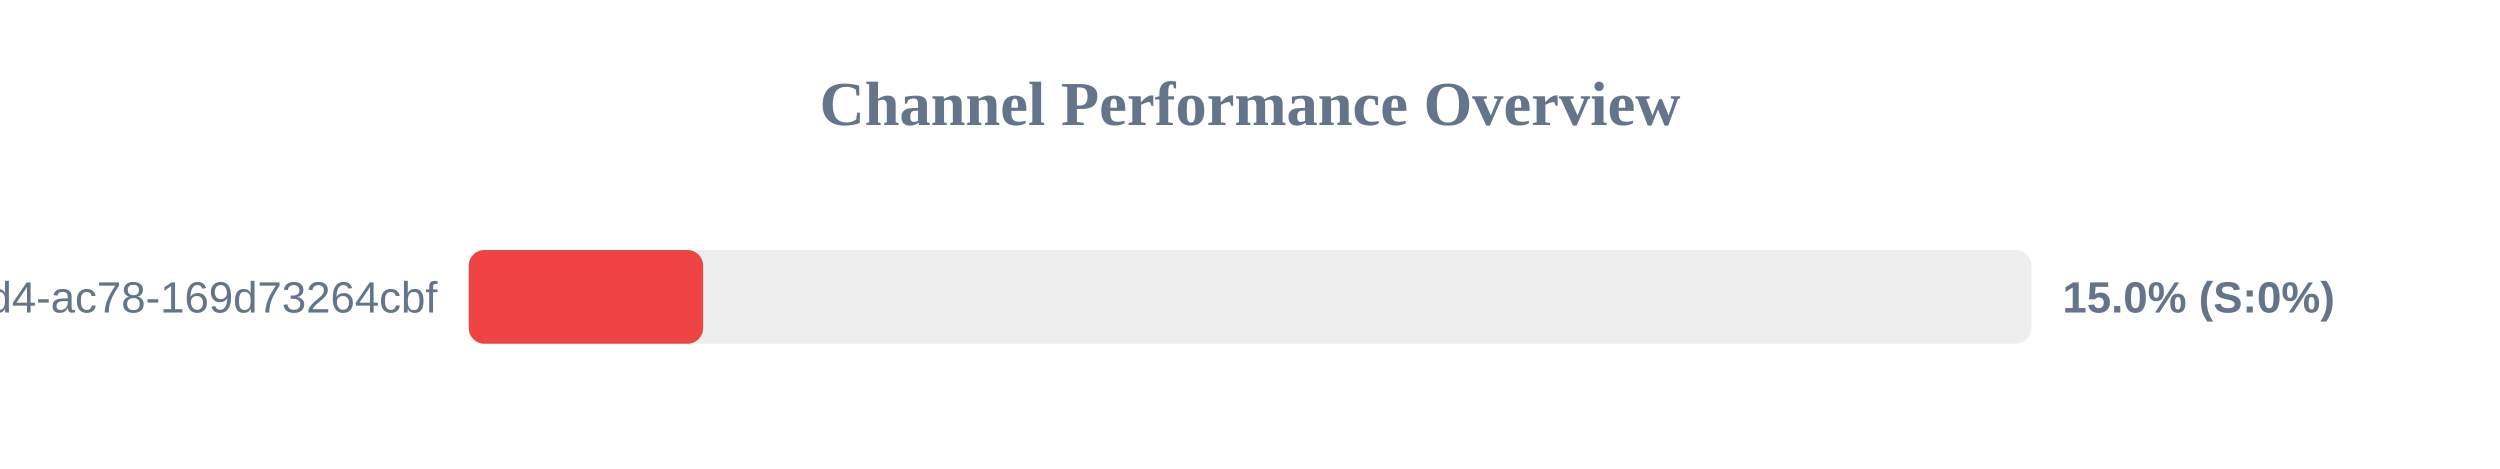
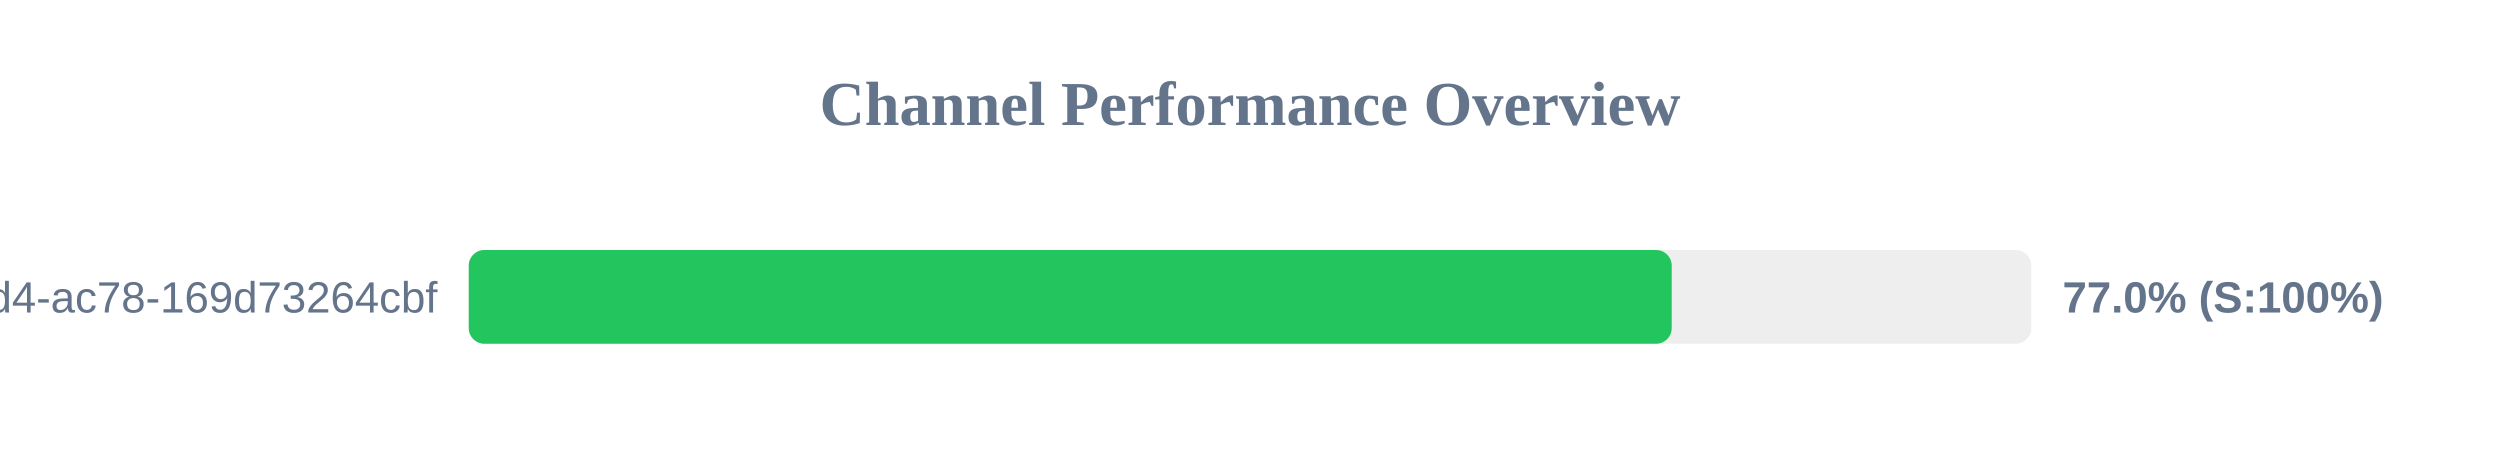
<svg xmlns="http://www.w3.org/2000/svg" width="800" height="150" version="1.1">
  <style>
        .row { font: 14px Arial; fill: #64748b; }
        .score { font: bold 14px Arial; fill: #64748b; }
    </style>
  <text x="400" y="40" text-anchor="middle" font-size="20px" font-weight="bold" fill="#64748b">Channel Performance Overview</text>
  <rect x="150" y="80" width="500" height="30" fill="#eee" rx="5" />
-   <rect x="150" y="80" width="75.0" height="30" fill="#ef4444" rx="5" />
+   <rect x="150" y="80" width="384.95" height="30" fill="#22c55e" rx="5" />
  <text x="140" y="100" text-anchor="end" class="row">?uuid=48c2c901-72e6-46d4-ac78-169d73264cbf</text>
-   <text x="660" y="100" text-anchor="start" class="score">15.0% (S:0%)</text>
+   <text x="660" y="100" text-anchor="start" class="score">77.0% (S:100%)</text>
</svg>
